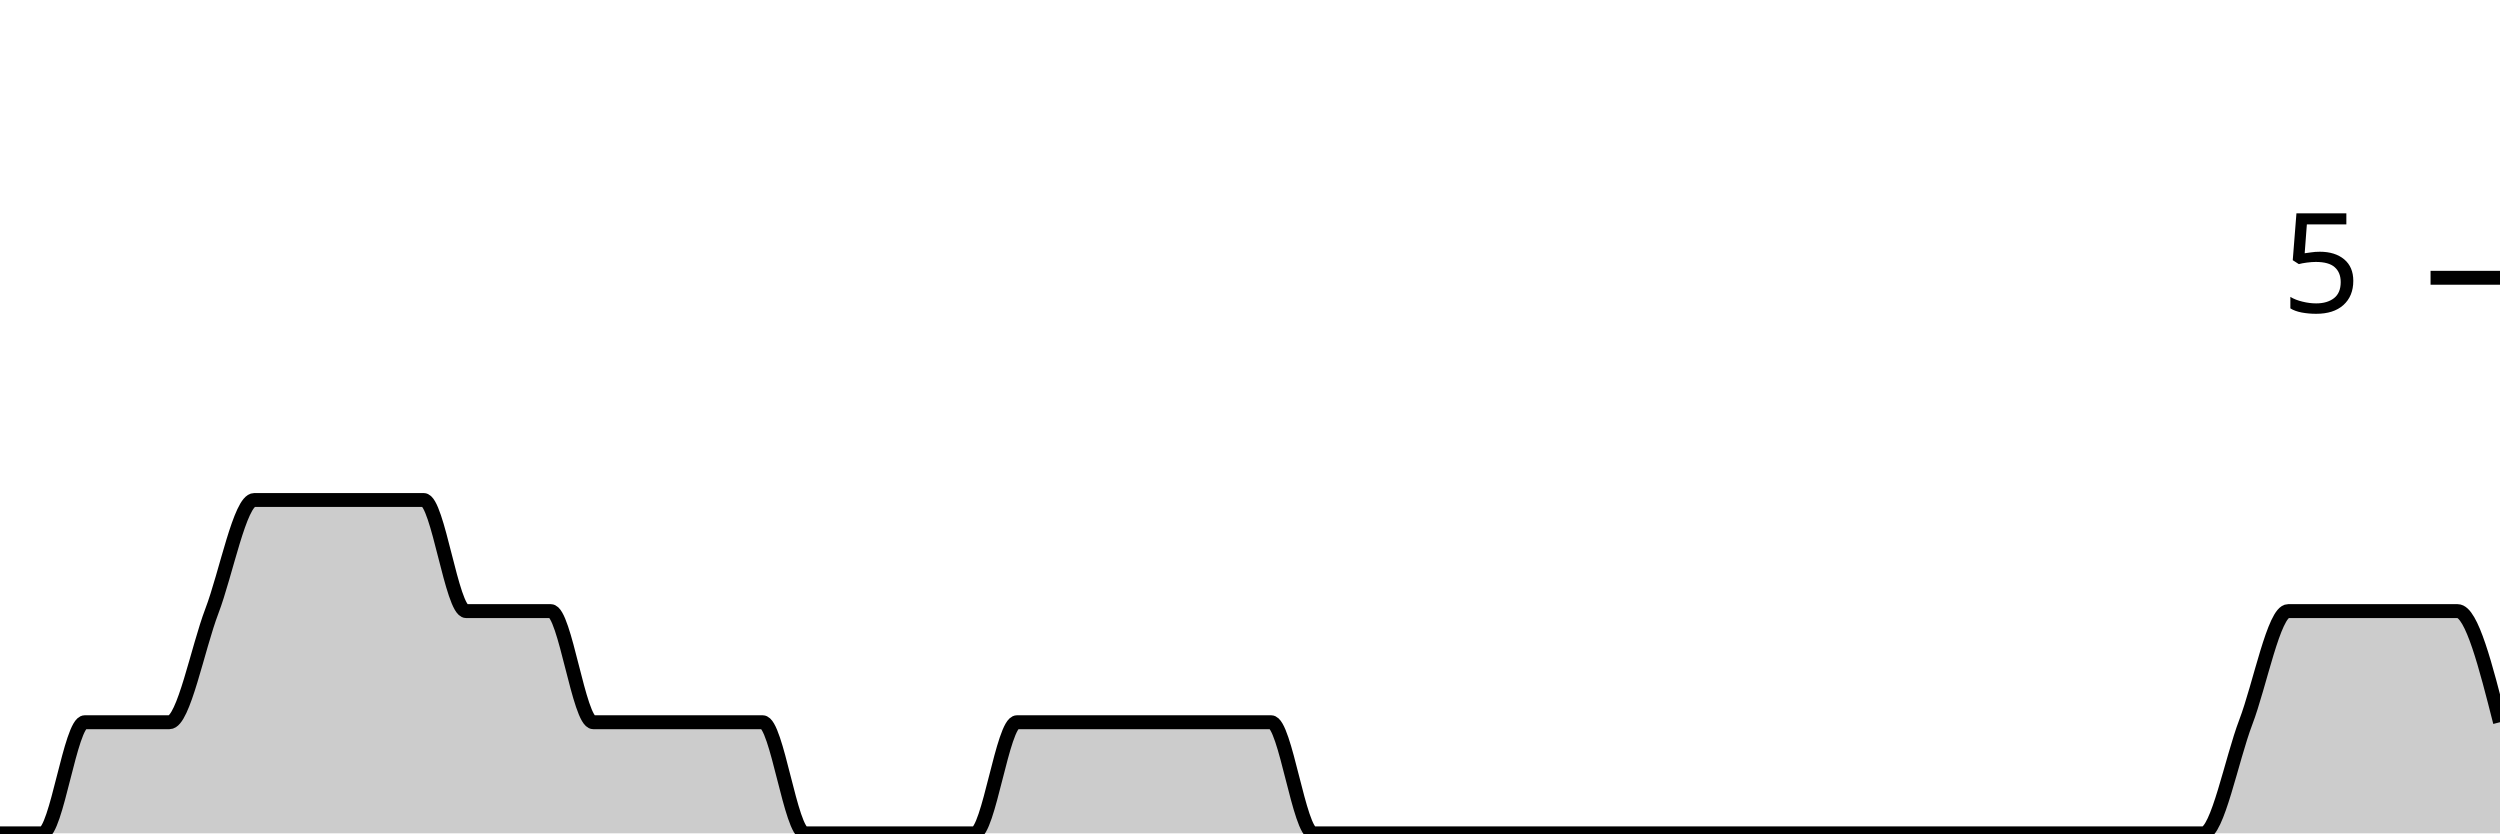
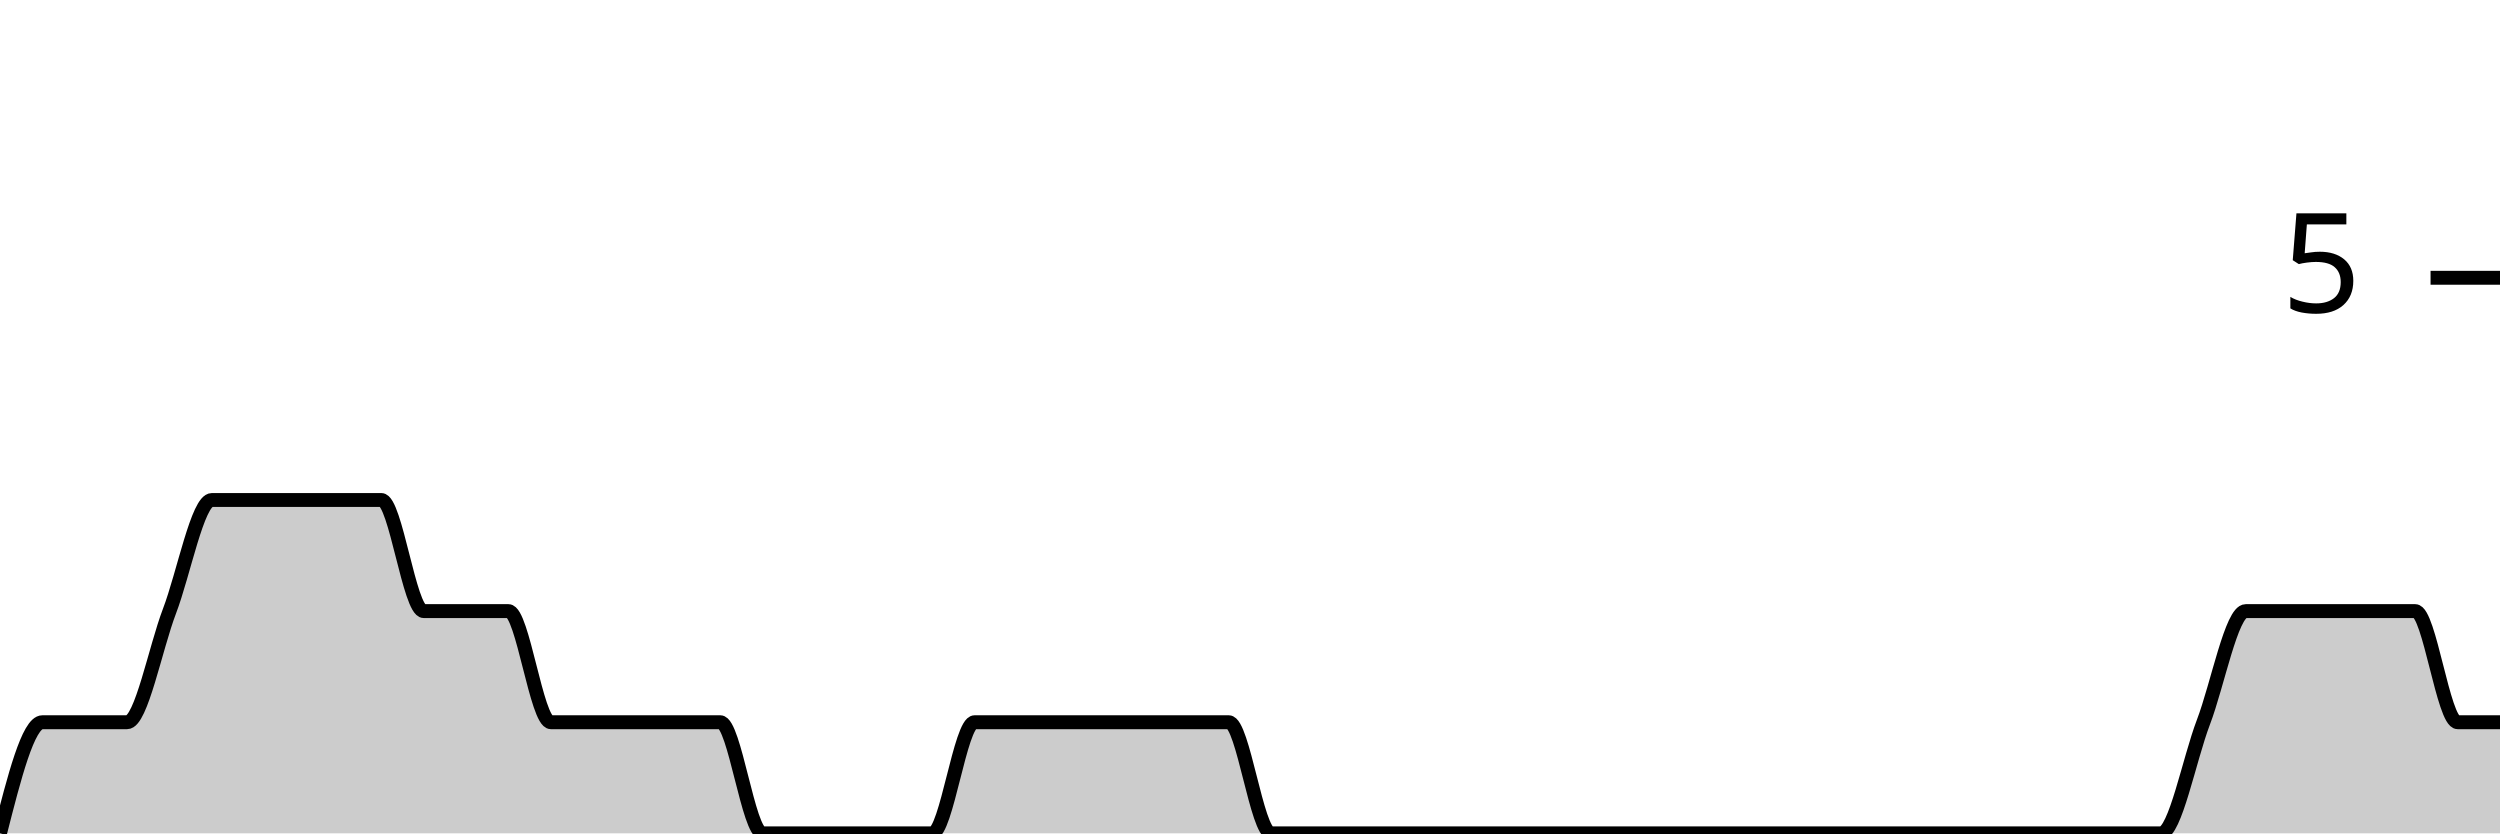
<svg xmlns="http://www.w3.org/2000/svg" viewBox="0 0 180 60">
  <g transform="translate(0,20)">
-     <path class="area" fill="rgba(0, 0, 0, 0.2)" d="M0,40C1.017,40,2.034,40,3.051,40C4.068,40,5.085,32,6.102,32C7.119,32,8.136,32,9.153,32C10.169,32,11.186,32,12.203,32C13.22,32,14.237,26.667,15.254,24C16.271,21.333,17.288,16,18.305,16C19.322,16,20.339,16,21.356,16C22.373,16,23.39,16,24.407,16C25.424,16,26.441,16,27.458,16C28.475,16,29.492,16,30.508,16C31.525,16,32.542,24,33.559,24C34.576,24,35.593,24,36.61,24C37.627,24,38.644,24,39.661,24C40.678,24,41.695,32,42.712,32C43.729,32,44.746,32,45.763,32C46.78,32,47.797,32,48.814,32C49.831,32,50.847,32,51.864,32C52.881,32,53.898,32,54.915,32C55.932,32,56.949,40,57.966,40C58.983,40,60,40,61.017,40C62.034,40,63.051,40,64.068,40C65.085,40,66.102,40,67.119,40C68.136,40,69.153,40,70.169,40C71.186,40,72.203,32,73.22,32C74.237,32,75.254,32,76.271,32C77.288,32,78.305,32,79.322,32C80.339,32,81.356,32,82.373,32C83.39,32,84.407,32,85.424,32C86.441,32,87.458,32,88.475,32C89.492,32,90.508,32,91.525,32C92.542,32,93.559,40,94.576,40C95.593,40,96.61,40,97.627,40C98.644,40,99.661,40,100.678,40C101.695,40,102.712,40,103.729,40C104.746,40,105.763,40,106.78,40C107.797,40,108.814,40,109.831,40C110.847,40,111.864,40,112.881,40C113.898,40,114.915,40,115.932,40C116.949,40,117.966,40,118.983,40C120,40,121.017,40,122.034,40C123.051,40,124.068,40,125.085,40C126.102,40,127.119,40,128.136,40C129.153,40,130.169,40,131.186,40C132.203,40,133.22,40,134.237,40C135.254,40,136.271,40,137.288,40C138.305,40,139.322,40,140.339,40C141.356,40,142.373,40,143.39,40C144.407,40,145.424,40,146.441,40C147.458,40,148.475,40,149.492,40C150.508,40,151.525,40,152.542,40C153.559,40,154.576,40,155.593,40C156.61,40,157.627,40,158.644,40C159.661,40,160.678,34.667,161.695,32C162.712,29.333,163.729,24,164.746,24C165.763,24,166.78,24,167.797,24C168.814,24,169.831,24,170.847,24C171.864,24,172.881,24,173.898,24C174.915,24,175.932,24,176.949,24C177.966,24,178.983,28,180,32L180,40C178.983,40,177.966,40,176.949,40C175.932,40,174.915,40,173.898,40C172.881,40,171.864,40,170.847,40C169.831,40,168.814,40,167.797,40C166.78,40,165.763,40,164.746,40C163.729,40,162.712,40,161.695,40C160.678,40,159.661,40,158.644,40C157.627,40,156.61,40,155.593,40C154.576,40,153.559,40,152.542,40C151.525,40,150.508,40,149.492,40C148.475,40,147.458,40,146.441,40C145.424,40,144.407,40,143.39,40C142.373,40,141.356,40,140.339,40C139.322,40,138.305,40,137.288,40C136.271,40,135.254,40,134.237,40C133.22,40,132.203,40,131.186,40C130.169,40,129.153,40,128.136,40C127.119,40,126.102,40,125.085,40C124.068,40,123.051,40,122.034,40C121.017,40,120,40,118.983,40C117.966,40,116.949,40,115.932,40C114.915,40,113.898,40,112.881,40C111.864,40,110.847,40,109.831,40C108.814,40,107.797,40,106.78,40C105.763,40,104.746,40,103.729,40C102.712,40,101.695,40,100.678,40C99.661,40,98.644,40,97.627,40C96.61,40,95.593,40,94.576,40C93.559,40,92.542,40,91.525,40C90.508,40,89.492,40,88.475,40C87.458,40,86.441,40,85.424,40C84.407,40,83.39,40,82.373,40C81.356,40,80.339,40,79.322,40C78.305,40,77.288,40,76.271,40C75.254,40,74.237,40,73.22,40C72.203,40,71.186,40,70.169,40C69.153,40,68.136,40,67.119,40C66.102,40,65.085,40,64.068,40C63.051,40,62.034,40,61.017,40C60,40,58.983,40,57.966,40C56.949,40,55.932,40,54.915,40C53.898,40,52.881,40,51.864,40C50.847,40,49.831,40,48.814,40C47.797,40,46.78,40,45.763,40C44.746,40,43.729,40,42.712,40C41.695,40,40.678,40,39.661,40C38.644,40,37.627,40,36.61,40C35.593,40,34.576,40,33.559,40C32.542,40,31.525,40,30.508,40C29.492,40,28.475,40,27.458,40C26.441,40,25.424,40,24.407,40C23.39,40,22.373,40,21.356,40C20.339,40,19.322,40,18.305,40C17.288,40,16.271,40,15.254,40C14.237,40,13.22,40,12.203,40C11.186,40,10.169,40,9.153,40C8.136,40,7.119,40,6.102,40C5.085,40,4.068,40,3.051,40C2.034,40,1.017,40,0,40Z" />
-     <path class="line" stroke="black" fill="none" d="M0,40C1.017,40,2.034,40,3.051,40C4.068,40,5.085,32,6.102,32C7.119,32,8.136,32,9.153,32C10.169,32,11.186,32,12.203,32C13.22,32,14.237,26.667,15.254,24C16.271,21.333,17.288,16,18.305,16C19.322,16,20.339,16,21.356,16C22.373,16,23.39,16,24.407,16C25.424,16,26.441,16,27.458,16C28.475,16,29.492,16,30.508,16C31.525,16,32.542,24,33.559,24C34.576,24,35.593,24,36.61,24C37.627,24,38.644,24,39.661,24C40.678,24,41.695,32,42.712,32C43.729,32,44.746,32,45.763,32C46.78,32,47.797,32,48.814,32C49.831,32,50.847,32,51.864,32C52.881,32,53.898,32,54.915,32C55.932,32,56.949,40,57.966,40C58.983,40,60,40,61.017,40C62.034,40,63.051,40,64.068,40C65.085,40,66.102,40,67.119,40C68.136,40,69.153,40,70.169,40C71.186,40,72.203,32,73.22,32C74.237,32,75.254,32,76.271,32C77.288,32,78.305,32,79.322,32C80.339,32,81.356,32,82.373,32C83.39,32,84.407,32,85.424,32C86.441,32,87.458,32,88.475,32C89.492,32,90.508,32,91.525,32C92.542,32,93.559,40,94.576,40C95.593,40,96.61,40,97.627,40C98.644,40,99.661,40,100.678,40C101.695,40,102.712,40,103.729,40C104.746,40,105.763,40,106.78,40C107.797,40,108.814,40,109.831,40C110.847,40,111.864,40,112.881,40C113.898,40,114.915,40,115.932,40C116.949,40,117.966,40,118.983,40C120,40,121.017,40,122.034,40C123.051,40,124.068,40,125.085,40C126.102,40,127.119,40,128.136,40C129.153,40,130.169,40,131.186,40C132.203,40,133.22,40,134.237,40C135.254,40,136.271,40,137.288,40C138.305,40,139.322,40,140.339,40C141.356,40,142.373,40,143.39,40C144.407,40,145.424,40,146.441,40C147.458,40,148.475,40,149.492,40C150.508,40,151.525,40,152.542,40C153.559,40,154.576,40,155.593,40C156.61,40,157.627,40,158.644,40C159.661,40,160.678,34.667,161.695,32C162.712,29.333,163.729,24,164.746,24C165.763,24,166.78,24,167.797,24C168.814,24,169.831,24,170.847,24C171.864,24,172.881,24,173.898,24C174.915,24,175.932,24,176.949,24C177.966,24,178.983,28,180,32" />
+     <path class="area" fill="rgba(0, 0, 0, 0.2)" d="M0,40C1.017,36,2.034,32,3.051,32C4.068,32,5.085,32,6.102,32C7.119,32,8.136,32,9.153,32C10.169,32,11.186,26.667,12.203,24C13.22,21.333,14.237,16,15.254,16C16.271,16,17.288,16,18.305,16C19.322,16,20.339,16,21.356,16C22.373,16,23.39,16,24.407,16C25.424,16,26.441,16,27.458,16C28.475,16,29.492,24,30.508,24C31.525,24,32.542,24,33.559,24C34.576,24,35.593,24,36.61,24C37.627,24,38.644,32,39.661,32C40.678,32,41.695,32,42.712,32C43.729,32,44.746,32,45.763,32C46.78,32,47.797,32,48.814,32C49.831,32,50.847,32,51.864,32C52.881,32,53.898,40,54.915,40C55.932,40,56.949,40,57.966,40C58.983,40,60,40,61.017,40C62.034,40,63.051,40,64.068,40C65.085,40,66.102,40,67.119,40C68.136,40,69.153,32,70.169,32C71.186,32,72.203,32,73.22,32C74.237,32,75.254,32,76.271,32C77.288,32,78.305,32,79.322,32C80.339,32,81.356,32,82.373,32C83.39,32,84.407,32,85.424,32C86.441,32,87.458,32,88.475,32C89.492,32,90.508,40,91.525,40C92.542,40,93.559,40,94.576,40C95.593,40,96.61,40,97.627,40C98.644,40,99.661,40,100.678,40C101.695,40,102.712,40,103.729,40C104.746,40,105.763,40,106.78,40C107.797,40,108.814,40,109.831,40C110.847,40,111.864,40,112.881,40C113.898,40,114.915,40,115.932,40C116.949,40,117.966,40,118.983,40C120,40,121.017,40,122.034,40C123.051,40,124.068,40,125.085,40C126.102,40,127.119,40,128.136,40C129.153,40,130.169,40,131.186,40C132.203,40,133.22,40,134.237,40C135.254,40,136.271,40,137.288,40C138.305,40,139.322,40,140.339,40C141.356,40,142.373,40,143.39,40C144.407,40,145.424,40,146.441,40C147.458,40,148.475,40,149.492,40C150.508,40,151.525,40,152.542,40C153.559,40,154.576,40,155.593,40C156.61,40,157.627,34.667,158.644,32C159.661,29.333,160.678,24,161.695,24C162.712,24,163.729,24,164.746,24C165.763,24,166.78,24,167.797,24C168.814,24,169.831,24,170.847,24C171.864,24,172.881,24,173.898,24C174.915,24,175.932,32,176.949,32C177.966,32,178.983,32,180,32L180,40C178.983,40,177.966,40,176.949,40C175.932,40,174.915,40,173.898,40C172.881,40,171.864,40,170.847,40C169.831,40,168.814,40,167.797,40C166.78,40,165.763,40,164.746,40C163.729,40,162.712,40,161.695,40C160.678,40,159.661,40,158.644,40C157.627,40,156.61,40,155.593,40C154.576,40,153.559,40,152.542,40C151.525,40,150.508,40,149.492,40C148.475,40,147.458,40,146.441,40C145.424,40,144.407,40,143.39,40C142.373,40,141.356,40,140.339,40C139.322,40,138.305,40,137.288,40C136.271,40,135.254,40,134.237,40C133.22,40,132.203,40,131.186,40C130.169,40,129.153,40,128.136,40C127.119,40,126.102,40,125.085,40C124.068,40,123.051,40,122.034,40C121.017,40,120,40,118.983,40C117.966,40,116.949,40,115.932,40C114.915,40,113.898,40,112.881,40C111.864,40,110.847,40,109.831,40C108.814,40,107.797,40,106.78,40C105.763,40,104.746,40,103.729,40C102.712,40,101.695,40,100.678,40C99.661,40,98.644,40,97.627,40C96.61,40,95.593,40,94.576,40C93.559,40,92.542,40,91.525,40C90.508,40,89.492,40,88.475,40C87.458,40,86.441,40,85.424,40C84.407,40,83.39,40,82.373,40C81.356,40,80.339,40,79.322,40C78.305,40,77.288,40,76.271,40C75.254,40,74.237,40,73.22,40C72.203,40,71.186,40,70.169,40C69.153,40,68.136,40,67.119,40C66.102,40,65.085,40,64.068,40C63.051,40,62.034,40,61.017,40C60,40,58.983,40,57.966,40C56.949,40,55.932,40,54.915,40C53.898,40,52.881,40,51.864,40C50.847,40,49.831,40,48.814,40C47.797,40,46.78,40,45.763,40C44.746,40,43.729,40,42.712,40C41.695,40,40.678,40,39.661,40C38.644,40,37.627,40,36.61,40C35.593,40,34.576,40,33.559,40C32.542,40,31.525,40,30.508,40C29.492,40,28.475,40,27.458,40C26.441,40,25.424,40,24.407,40C23.39,40,22.373,40,21.356,40C20.339,40,19.322,40,18.305,40C17.288,40,16.271,40,15.254,40C14.237,40,13.22,40,12.203,40C11.186,40,10.169,40,9.153,40C8.136,40,7.119,40,6.102,40C5.085,40,4.068,40,3.051,40C2.034,40,1.017,40,0,40Z" />
+     <path class="line" stroke="black" fill="none" d="M0,40C1.017,36,2.034,32,3.051,32C4.068,32,5.085,32,6.102,32C7.119,32,8.136,32,9.153,32C10.169,32,11.186,26.667,12.203,24C13.22,21.333,14.237,16,15.254,16C16.271,16,17.288,16,18.305,16C19.322,16,20.339,16,21.356,16C22.373,16,23.39,16,24.407,16C25.424,16,26.441,16,27.458,16C28.475,16,29.492,24,30.508,24C31.525,24,32.542,24,33.559,24C34.576,24,35.593,24,36.61,24C37.627,24,38.644,32,39.661,32C40.678,32,41.695,32,42.712,32C43.729,32,44.746,32,45.763,32C46.78,32,47.797,32,48.814,32C49.831,32,50.847,32,51.864,32C52.881,32,53.898,40,54.915,40C55.932,40,56.949,40,57.966,40C58.983,40,60,40,61.017,40C62.034,40,63.051,40,64.068,40C65.085,40,66.102,40,67.119,40C68.136,40,69.153,32,70.169,32C71.186,32,72.203,32,73.22,32C74.237,32,75.254,32,76.271,32C77.288,32,78.305,32,79.322,32C80.339,32,81.356,32,82.373,32C83.39,32,84.407,32,85.424,32C86.441,32,87.458,32,88.475,32C89.492,32,90.508,40,91.525,40C92.542,40,93.559,40,94.576,40C95.593,40,96.61,40,97.627,40C98.644,40,99.661,40,100.678,40C101.695,40,102.712,40,103.729,40C104.746,40,105.763,40,106.78,40C107.797,40,108.814,40,109.831,40C110.847,40,111.864,40,112.881,40C113.898,40,114.915,40,115.932,40C116.949,40,117.966,40,118.983,40C120,40,121.017,40,122.034,40C123.051,40,124.068,40,125.085,40C126.102,40,127.119,40,128.136,40C129.153,40,130.169,40,131.186,40C132.203,40,133.22,40,134.237,40C135.254,40,136.271,40,137.288,40C138.305,40,139.322,40,140.339,40C141.356,40,142.373,40,143.39,40C144.407,40,145.424,40,146.441,40C147.458,40,148.475,40,149.492,40C150.508,40,151.525,40,152.542,40C153.559,40,154.576,40,155.593,40C156.61,40,157.627,34.667,158.644,32C159.661,29.333,160.678,24,161.695,24C162.712,24,163.729,24,164.746,24C165.763,24,166.78,24,167.797,24C168.814,24,169.831,24,170.847,24C171.864,24,172.881,24,173.898,24C174.915,24,175.932,32,176.949,32C177.966,32,178.983,32,180,32" />
    <path class="axis-ceiling" stroke-width="1" stroke="black" fill="none" d="M175,0L180,0" />
    <text class="axis-ceiling-label" font-family="sans-serif" text-anchor="end" font-size="10px" x="170" y="2.5">5</text>
  </g>
</svg>
